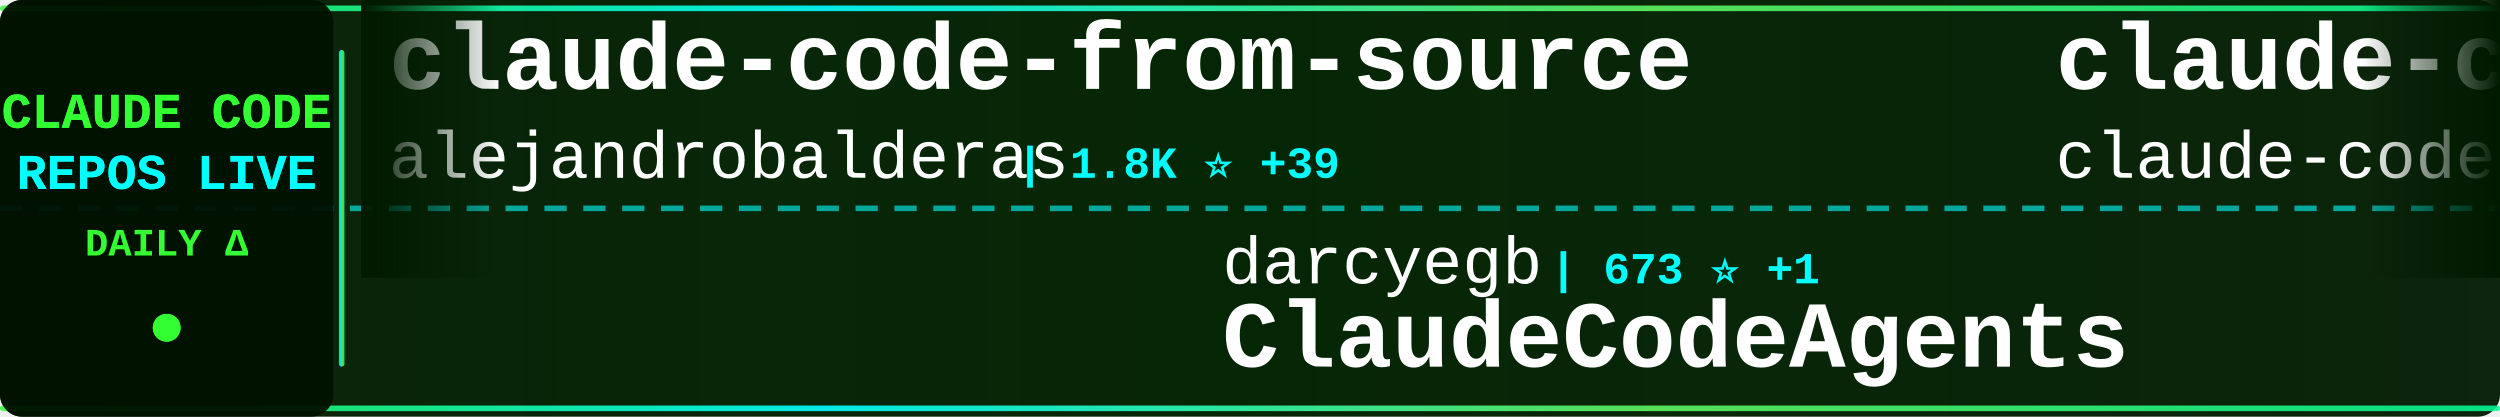
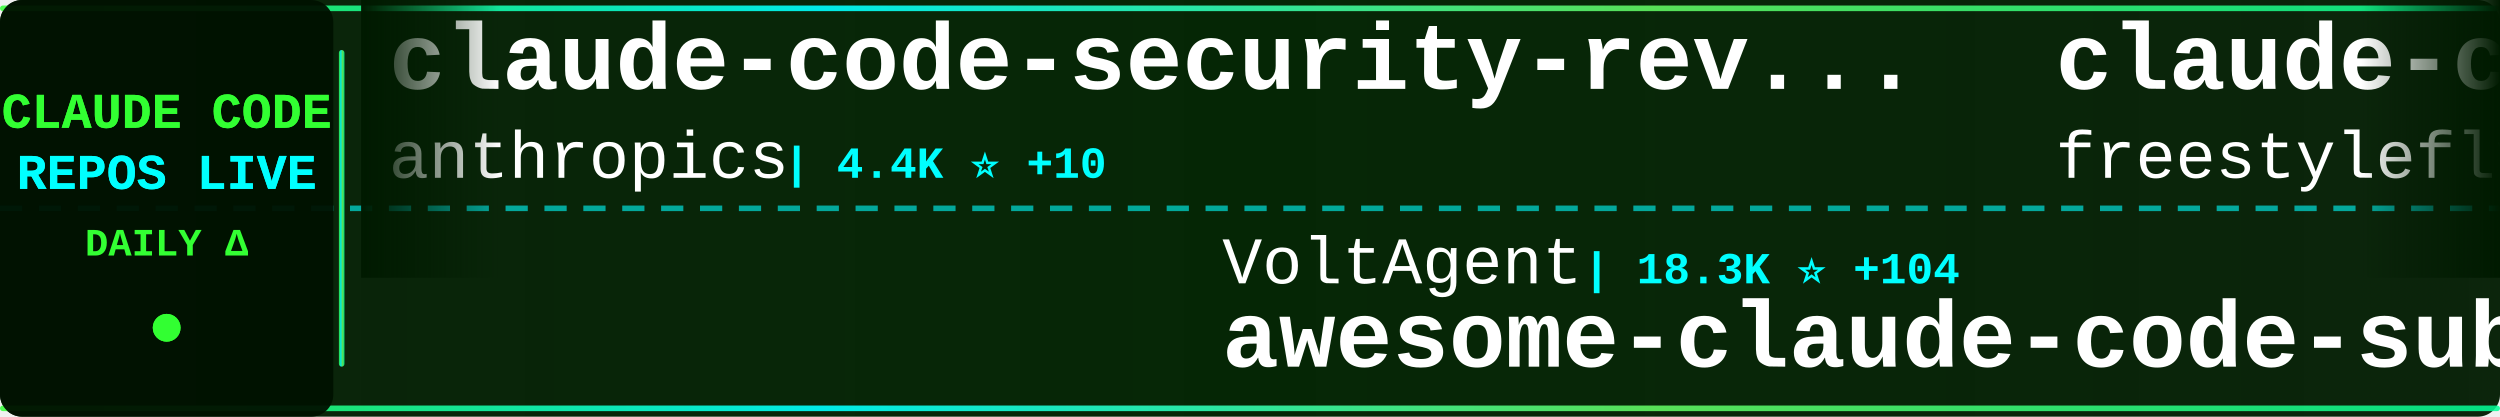
<svg xmlns="http://www.w3.org/2000/svg" width="900" height="150">
  <defs>
    <linearGradient id="tickerBg" x1="0%" y1="0%" x2="100%" y2="0%">
      <stop offset="0%" style="stop-color:#001a00;stop-opacity:0.95" />
      <stop offset="50%" style="stop-color:#002200;stop-opacity:0.98" />
      <stop offset="100%" style="stop-color:#001a00;stop-opacity:0.95" />
    </linearGradient>
    <linearGradient id="borderGrad" x1="0%" y1="0%" x2="100%" y2="0%">
      <stop offset="0%" style="stop-color:#33ff33;stop-opacity:0.85">
        <animate attributeName="stop-opacity" values="0.85;1;0.85" dur="2s" repeatCount="indefinite" />
      </stop>
      <stop offset="33%" style="stop-color:#00ffff;stop-opacity:0.9">
        <animate attributeName="stop-opacity" values="0.9;1;0.9" dur="2.2s" repeatCount="indefinite" />
      </stop>
      <stop offset="66%" style="stop-color:#66ff66;stop-opacity:0.85">
        <animate attributeName="stop-opacity" values="0.85;1;0.85" dur="1.8s" repeatCount="indefinite" />
      </stop>
      <stop offset="100%" style="stop-color:#00ff99;stop-opacity:0.85">
        <animate attributeName="stop-opacity" values="0.85;1;0.85" dur="2s" repeatCount="indefinite" />
      </stop>
    </linearGradient>
    <filter id="textGlow">
      <feGaussianBlur stdDeviation="0.1" result="coloredBlur" />
      <feMerge>
        <feMergeNode in="coloredBlur" />
        <feMergeNode in="SourceGraphic" />
      </feMerge>
    </filter>
    <filter id="metricGlow">
      <feGaussianBlur stdDeviation="0.2" result="coloredBlur" />
      <feMerge>
        <feMergeNode in="coloredBlur" />
        <feMergeNode in="SourceGraphic" />
      </feMerge>
    </filter>
    <linearGradient id="leftFade" x1="0%" y1="0%" x2="100%" y2="0%">
      <stop offset="0%" style="stop-color:#001a00;stop-opacity:1" />
      <stop offset="100%" style="stop-color:#001a00;stop-opacity:0" />
    </linearGradient>
    <linearGradient id="rightFade" x1="0%" y1="0%" x2="100%" y2="0%">
      <stop offset="0%" style="stop-color:#001a00;stop-opacity:0" />
      <stop offset="100%" style="stop-color:#001a00;stop-opacity:1" />
    </linearGradient>
  </defs>
  <rect width="900" height="150" fill="url(#tickerBg)" rx="8" />
  <rect x="0" y="2" width="900" height="2" fill="url(#borderGrad)" rx="1" />
  <rect x="0" y="146" width="900" height="2" fill="url(#borderGrad)" rx="1" />
  <line x1="0" y1="75" x2="900" y2="75" stroke="#00ffff" stroke-width="2" stroke-dasharray="8 6" opacity="0.6" />
  <rect x="0" y="0" width="120" height="150" fill="#001100" opacity="0.95" rx="8" />
  <text x="60" y="46" font-family="'Courier New', monospace" font-size="18" font-weight="bold" fill="#33ff33" text-anchor="middle" filter="url(#textGlow)">
    CLAUDE CODE
  </text>
  <text x="60" y="68" font-family="'Courier New', monospace" font-size="18" font-weight="bold" fill="#00ffff" text-anchor="middle" filter="url(#textGlow)">
    REPOS LIVE
  </text>
  <text x="60" y="92" font-family="'Courier New', monospace" font-size="14" font-weight="bold" fill="#33ff33" text-anchor="middle">
    DAILY Δ
  </text>
  <circle cx="60" cy="118" r="5" fill="#33ff33" filter="url(#metricGlow)">
    <animate attributeName="r" values="4;6;4" dur="1.5s" repeatCount="indefinite" />
    <animate attributeName="opacity" values="0.6;1;0.6" dur="1.5s" repeatCount="indefinite" />
  </circle>
  <rect x="122" y="18" width="2" height="114" fill="url(#borderGrad)" rx="1" />
  <clipPath id="tickerClip">
    <rect x="130" y="0" width="770" height="150" />
  </clipPath>
  <g clip-path="url(#tickerClip)">
    <g id="tickerItems">
      <animateTransform attributeName="transform" attributeType="XML" type="translate" from="0 0" to="-3000 0" dur="54s" repeatCount="indefinite" />
      <g transform="translate(0, 0)">
-         <text x="140" y="32" font-family="'Courier New', monospace" font-size="34" font-weight="bold" fill="#ffffff">claude-code-from-source</text>
-         <text x="140" y="64" font-family="'Courier New', monospace" font-size="24" font-weight="normal" fill="#ffffff" opacity="1.0">alejandrobalderas</text>
-         <text x="366" y="64" font-family="'Courier New', monospace" font-size="16" font-weight="bold" fill="#00ffff"> | 1.8K ⭐ +39</text>
+         <text x="140" y="32" font-family="'Courier New', monospace" font-size="34" font-weight="bold" fill="#ffffff">claude-code-security-rev...</text>
+         <text x="140" y="64" font-family="'Courier New', monospace" font-size="24" font-weight="normal" fill="#ffffff" opacity="1.0">anthropics</text>
+         <text x="282" y="64" font-family="'Courier New', monospace" font-size="16" font-weight="bold" fill="#00ffff"> | 4.4K ⭐ +10</text>
      </g>
      <g transform="translate(300, 0)">
-         <text x="140" y="102" font-family="'Courier New', monospace" font-size="24" font-weight="normal" fill="#ffffff" opacity="1.0">darcyegb</text>
-         <text x="258" y="102" font-family="'Courier New', monospace" font-size="16" font-weight="bold" fill="#00ffff"> | 673 ⭐ +1</text>
-         <text x="140" y="132" font-family="'Courier New', monospace" font-size="34" font-weight="bold" fill="#ffffff">ClaudeCodeAgents</text>
+         <text x="140" y="102" font-family="'Courier New', monospace" font-size="24" font-weight="normal" fill="#ffffff" opacity="1.0">VoltAgent</text>
+         <text x="270" y="102" font-family="'Courier New', monospace" font-size="16" font-weight="bold" fill="#00ffff"> | 18.3K ⭐ +104</text>
+         <text x="140" y="132" font-family="'Courier New', monospace" font-size="34" font-weight="bold" fill="#ffffff">awesome-claude-code-suba...</text>
      </g>
      <g transform="translate(600, 0)">
        <text x="140" y="32" font-family="'Courier New', monospace" font-size="34" font-weight="bold" fill="#ffffff">claude-code</text>
-         <text x="140" y="64" font-family="'Courier New', monospace" font-size="24" font-weight="normal" fill="#ffffff" opacity="1.0">claude-code-best</text>
-         <text x="354" y="64" font-family="'Courier New', monospace" font-size="16" font-weight="bold" fill="#00ffff"> | 16.9K ⭐ +82</text>
+         <text x="140" y="64" font-family="'Courier New', monospace" font-size="24" font-weight="normal" fill="#ffffff" opacity="1.0">freestylefly</text>
+         <text x="306" y="64" font-family="'Courier New', monospace" font-size="16" font-weight="bold" fill="#00ffff"> | 124 ⭐</text>
      </g>
      <g transform="translate(900, 0)">
-         <text x="140" y="102" font-family="'Courier New', monospace" font-size="24" font-weight="normal" fill="#ffffff" opacity="1.0">VoltAgent</text>
-         <text x="270" y="102" font-family="'Courier New', monospace" font-size="16" font-weight="bold" fill="#00ffff"> | 18.3K ⭐ +131</text>
-         <text x="140" y="132" font-family="'Courier New', monospace" font-size="34" font-weight="bold" fill="#ffffff">awesome-claude-code-suba...</text>
+         <text x="140" y="102" font-family="'Courier New', monospace" font-size="24" font-weight="normal" fill="#ffffff" opacity="1.0">diet103</text>
+         <text x="246" y="102" font-family="'Courier New', monospace" font-size="16" font-weight="bold" fill="#00ffff"> | 9.6K ⭐ +10</text>
+         <text x="140" y="132" font-family="'Courier New', monospace" font-size="34" font-weight="bold" fill="#ffffff">claude-code-infrastructu...</text>
      </g>
      <g transform="translate(1200, 0)">
-         <text x="140" y="32" font-family="'Courier New', monospace" font-size="34" font-weight="bold" fill="#ffffff">claude-code</text>
-         <text x="140" y="64" font-family="'Courier New', monospace" font-size="24" font-weight="normal" fill="#ffffff" opacity="1.0">chiragjoshi12</text>
-         <text x="318" y="64" font-family="'Courier New', monospace" font-size="16" font-weight="bold" fill="#00ffff"> | 193 ⭐</text>
+         <text x="140" y="32" font-family="'Courier New', monospace" font-size="34" font-weight="bold" fill="#ffffff">claude-code-action</text>
+         <text x="140" y="64" font-family="'Courier New', monospace" font-size="24" font-weight="normal" fill="#ffffff" opacity="1.0">anthropics</text>
+         <text x="282" y="64" font-family="'Courier New', monospace" font-size="16" font-weight="bold" fill="#00ffff"> | 7.3K ⭐ +11</text>
      </g>
      <g transform="translate(1500, 0)">
-         <text x="140" y="102" font-family="'Courier New', monospace" font-size="24" font-weight="normal" fill="#ffffff" opacity="1.0">rohitg00</text>
-         <text x="258" y="102" font-family="'Courier New', monospace" font-size="16" font-weight="bold" fill="#00ffff"> | 1.4K ⭐ +11</text>
-         <text x="140" y="132" font-family="'Courier New', monospace" font-size="34" font-weight="bold" fill="#ffffff">awesome-claude-code-tool...</text>
+         <text x="140" y="102" font-family="'Courier New', monospace" font-size="24" font-weight="normal" fill="#ffffff" opacity="1.0">fuergaosi233</text>
+         <text x="306" y="102" font-family="'Courier New', monospace" font-size="16" font-weight="bold" fill="#00ffff"> | 2.5K ⭐ +6</text>
+         <text x="140" y="132" font-family="'Courier New', monospace" font-size="34" font-weight="bold" fill="#ffffff">claude-code-proxy</text>
      </g>
      <g transform="translate(1800, 0)">
-         <text x="140" y="32" font-family="'Courier New', monospace" font-size="34" font-weight="bold" fill="#ffffff">Claude-Code-Usage-Monito...</text>
-         <text x="140" y="64" font-family="'Courier New', monospace" font-size="24" font-weight="normal" fill="#ffffff" opacity="1.0">Maciek-roboblog</text>
-         <text x="342" y="64" font-family="'Courier New', monospace" font-size="16" font-weight="bold" fill="#00ffff"> | 7.8K ⭐ +22</text>
+         <text x="140" y="32" font-family="'Courier New', monospace" font-size="34" font-weight="bold" fill="#ffffff">ralph</text>
+         <text x="140" y="64" font-family="'Courier New', monospace" font-size="24" font-weight="normal" fill="#ffffff" opacity="1.0">snarktank</text>
+         <text x="270" y="64" font-family="'Courier New', monospace" font-size="16" font-weight="bold" fill="#00ffff"> | 17.8K ⭐ +43</text>
      </g>
      <g transform="translate(2100, 0)">
-         <text x="140" y="102" font-family="'Courier New', monospace" font-size="24" font-weight="normal" fill="#ffffff" opacity="1.0">nicedreamzapp</text>
-         <text x="318" y="102" font-family="'Courier New', monospace" font-size="16" font-weight="bold" fill="#00ffff"> | 2.2K ⭐ +52</text>
-         <text x="140" y="132" font-family="'Courier New', monospace" font-size="34" font-weight="bold" fill="#ffffff">claude-code-local</text>
+         <text x="140" y="102" font-family="'Courier New', monospace" font-size="24" font-weight="normal" fill="#ffffff" opacity="1.0">frankbria</text>
+         <text x="270" y="102" font-family="'Courier New', monospace" font-size="16" font-weight="bold" fill="#00ffff"> | 8.8K ⭐ +27</text>
+         <text x="140" y="132" font-family="'Courier New', monospace" font-size="34" font-weight="bold" fill="#ffffff">ralph-claude-code</text>
      </g>
      <g transform="translate(2400, 0)">
-         <text x="140" y="32" font-family="'Courier New', monospace" font-size="34" font-weight="bold" fill="#ffffff">claude-code-rev</text>
-         <text x="140" y="64" font-family="'Courier New', monospace" font-size="24" font-weight="normal" fill="#ffffff" opacity="1.0">oboard</text>
-         <text x="234" y="64" font-family="'Courier New', monospace" font-size="16" font-weight="bold" fill="#00ffff"> | 3.1K ⭐ +5</text>
+         <text x="140" y="32" font-family="'Courier New', monospace" font-size="34" font-weight="bold" fill="#ffffff">claude-code</text>
+         <text x="140" y="64" font-family="'Courier New', monospace" font-size="24" font-weight="normal" fill="#ffffff" opacity="1.0">lowcortisolprogrammer</text>
+         <text x="414" y="64" font-family="'Courier New', monospace" font-size="16" font-weight="bold" fill="#00ffff"> | 173 ⭐</text>
      </g>
      <g transform="translate(2700, 0)">
-         <text x="140" y="102" font-family="'Courier New', monospace" font-size="24" font-weight="normal" fill="#ffffff" opacity="1.0">FlorianBruniaux</text>
-         <text x="342" y="102" font-family="'Courier New', monospace" font-size="16" font-weight="bold" fill="#00ffff"> | 3.9K ⭐ +33</text>
-         <text x="140" y="132" font-family="'Courier New', monospace" font-size="34" font-weight="bold" fill="#ffffff">claude-code-ultimate-gui...</text>
+         <text x="140" y="102" font-family="'Courier New', monospace" font-size="24" font-weight="normal" fill="#ffffff" opacity="1.0">Onewon</text>
+         <text x="234" y="102" font-family="'Courier New', monospace" font-size="16" font-weight="bold" fill="#00ffff"> | 179 ⭐</text>
+         <text x="140" y="132" font-family="'Courier New', monospace" font-size="34" font-weight="bold" fill="#ffffff">claude-code</text>
      </g>
      <g transform="translate(3000, 0)">
-         <text x="140" y="32" font-family="'Courier New', monospace" font-size="34" font-weight="bold" fill="#ffffff">claude-code-from-source</text>
-         <text x="140" y="64" font-family="'Courier New', monospace" font-size="24" font-weight="normal" fill="#ffffff" opacity="1.0">alejandrobalderas</text>
-         <text x="366" y="64" font-family="'Courier New', monospace" font-size="16" font-weight="bold" fill="#00ffff"> | 1.8K ⭐ +39</text>
+         <text x="140" y="32" font-family="'Courier New', monospace" font-size="34" font-weight="bold" fill="#ffffff">claude-code-security-rev...</text>
+         <text x="140" y="64" font-family="'Courier New', monospace" font-size="24" font-weight="normal" fill="#ffffff" opacity="1.0">anthropics</text>
+         <text x="282" y="64" font-family="'Courier New', monospace" font-size="16" font-weight="bold" fill="#00ffff"> | 4.4K ⭐ +10</text>
      </g>
      <g transform="translate(3300, 0)">
-         <text x="140" y="102" font-family="'Courier New', monospace" font-size="24" font-weight="normal" fill="#ffffff" opacity="1.0">darcyegb</text>
-         <text x="258" y="102" font-family="'Courier New', monospace" font-size="16" font-weight="bold" fill="#00ffff"> | 673 ⭐ +1</text>
-         <text x="140" y="132" font-family="'Courier New', monospace" font-size="34" font-weight="bold" fill="#ffffff">ClaudeCodeAgents</text>
+         <text x="140" y="102" font-family="'Courier New', monospace" font-size="24" font-weight="normal" fill="#ffffff" opacity="1.0">VoltAgent</text>
+         <text x="270" y="102" font-family="'Courier New', monospace" font-size="16" font-weight="bold" fill="#00ffff"> | 18.3K ⭐ +104</text>
+         <text x="140" y="132" font-family="'Courier New', monospace" font-size="34" font-weight="bold" fill="#ffffff">awesome-claude-code-suba...</text>
      </g>
      <g transform="translate(3600, 0)">
        <text x="140" y="32" font-family="'Courier New', monospace" font-size="34" font-weight="bold" fill="#ffffff">claude-code</text>
-         <text x="140" y="64" font-family="'Courier New', monospace" font-size="24" font-weight="normal" fill="#ffffff" opacity="1.0">claude-code-best</text>
-         <text x="354" y="64" font-family="'Courier New', monospace" font-size="16" font-weight="bold" fill="#00ffff"> | 16.9K ⭐ +82</text>
+         <text x="140" y="64" font-family="'Courier New', monospace" font-size="24" font-weight="normal" fill="#ffffff" opacity="1.0">freestylefly</text>
+         <text x="306" y="64" font-family="'Courier New', monospace" font-size="16" font-weight="bold" fill="#00ffff"> | 124 ⭐</text>
      </g>
      <g transform="translate(3900, 0)">
-         <text x="140" y="102" font-family="'Courier New', monospace" font-size="24" font-weight="normal" fill="#ffffff" opacity="1.0">VoltAgent</text>
-         <text x="270" y="102" font-family="'Courier New', monospace" font-size="16" font-weight="bold" fill="#00ffff"> | 18.3K ⭐ +131</text>
-         <text x="140" y="132" font-family="'Courier New', monospace" font-size="34" font-weight="bold" fill="#ffffff">awesome-claude-code-suba...</text>
+         <text x="140" y="102" font-family="'Courier New', monospace" font-size="24" font-weight="normal" fill="#ffffff" opacity="1.0">diet103</text>
+         <text x="246" y="102" font-family="'Courier New', monospace" font-size="16" font-weight="bold" fill="#00ffff"> | 9.6K ⭐ +10</text>
+         <text x="140" y="132" font-family="'Courier New', monospace" font-size="34" font-weight="bold" fill="#ffffff">claude-code-infrastructu...</text>
      </g>
    </g>
  </g>
  <rect x="130" y="0" width="50" height="100" fill="url(#leftFade)" />
  <rect x="850" y="0" width="50" height="100" fill="url(#rightFade)" />
</svg>
